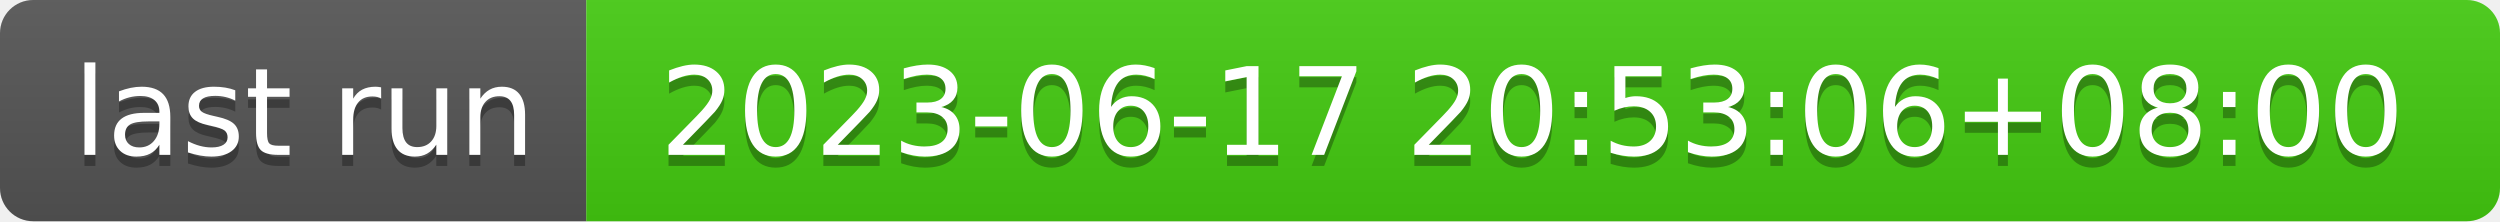
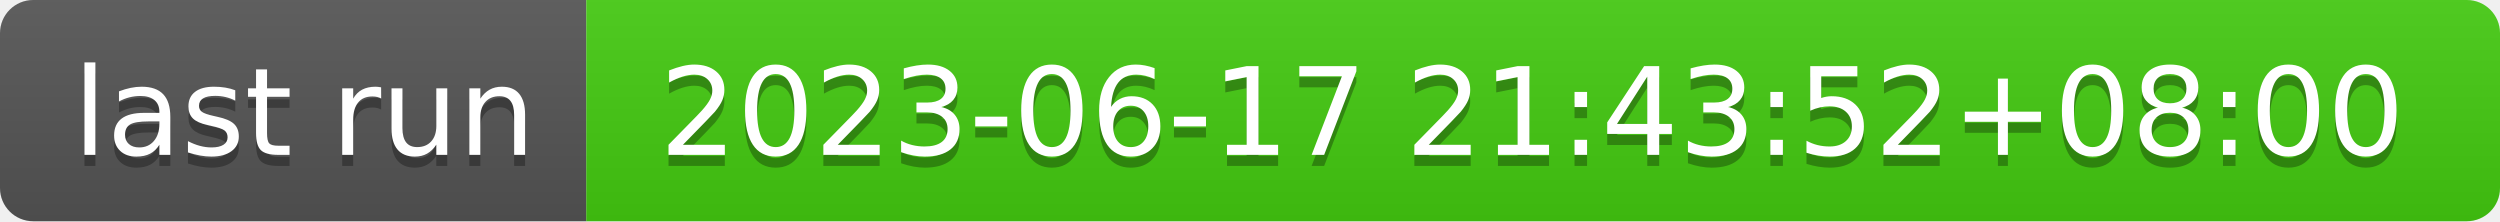
- <svg xmlns="http://www.w3.org/2000/svg" width="226" height="20" role="img" aria-label="last run: 2023-06-17 20:53:06+08:00">
+ <svg xmlns="http://www.w3.org/2000/svg" width="226" height="20" role="img" aria-label="last run: 2023-06-17 21:43:52+08:00">
  <linearGradient id="s" x2="0" y2="100%">
    <stop offset="0" stop-color="#bbb" stop-opacity=".1" />
    <stop offset="1" stop-opacity=".1" />
  </linearGradient>
  <clipPath id="r">
    <rect width="226" height="20" rx="3" fill="#fff" />
  </clipPath>
  <g clip-path="url(#r)">
    <rect width="53" height="20" fill="#555" />
    <rect x="53" width="173" height="20" fill="#4c1" />
    <rect width="226" height="20" fill="url(#s)" />
  </g>
  <g fill="#fff" text-anchor="middle" font-family="Verdana,Geneva,DejaVu Sans,sans-serif" text-rendering="geometricPrecision" font-size="110">
    <text aria-hidden="true" x="275" y="150" fill="#010101" fill-opacity=".3" transform="scale(.1)" textLength="430">last run</text>
    <text x="275" y="140" transform="scale(.1)" fill="#fff" textLength="430">last run</text>
-     <text aria-hidden="true" x="1385" y="150" fill="#010101" fill-opacity=".3" transform="scale(.1)" textLength="1630">2023-06-17 20:53:06+08:00</text>
-     <text x="1385" y="140" transform="scale(.1)" fill="#fff" textLength="1630">2023-06-17 20:53:06+08:00</text>
+     <text aria-hidden="true" x="1385" y="150" fill="#010101" fill-opacity=".3" transform="scale(.1)" textLength="1630">2023-06-17 21:43:52+08:00</text>
+     <text x="1385" y="140" transform="scale(.1)" fill="#fff" textLength="1630">2023-06-17 21:43:52+08:00</text>
  </g>
</svg>
